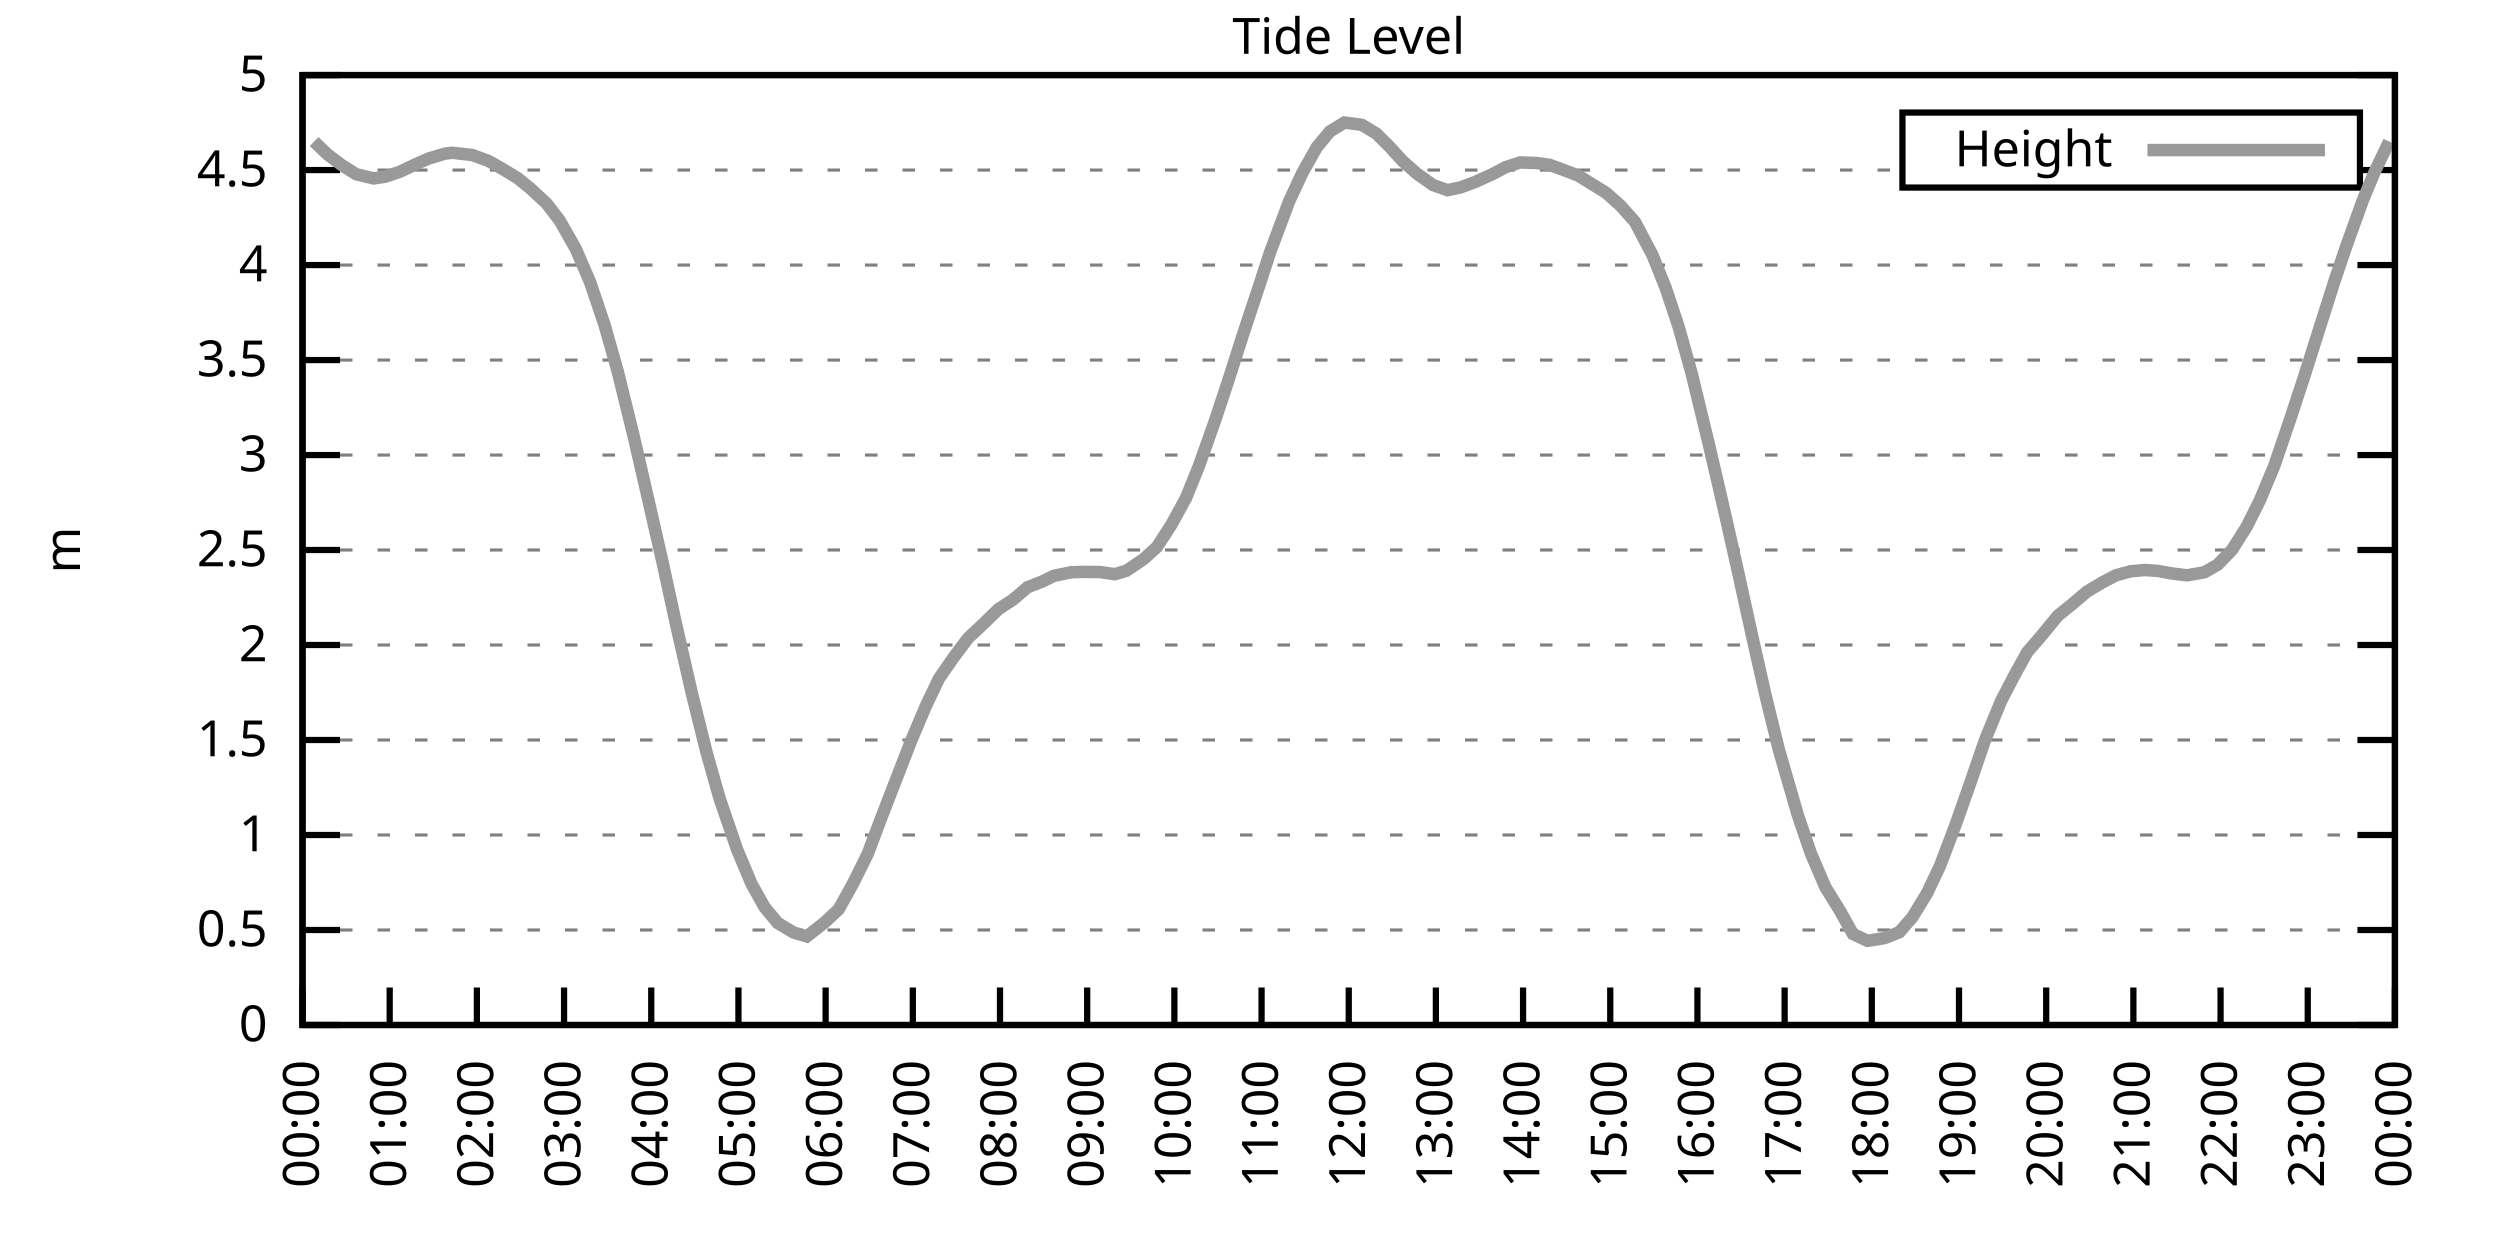
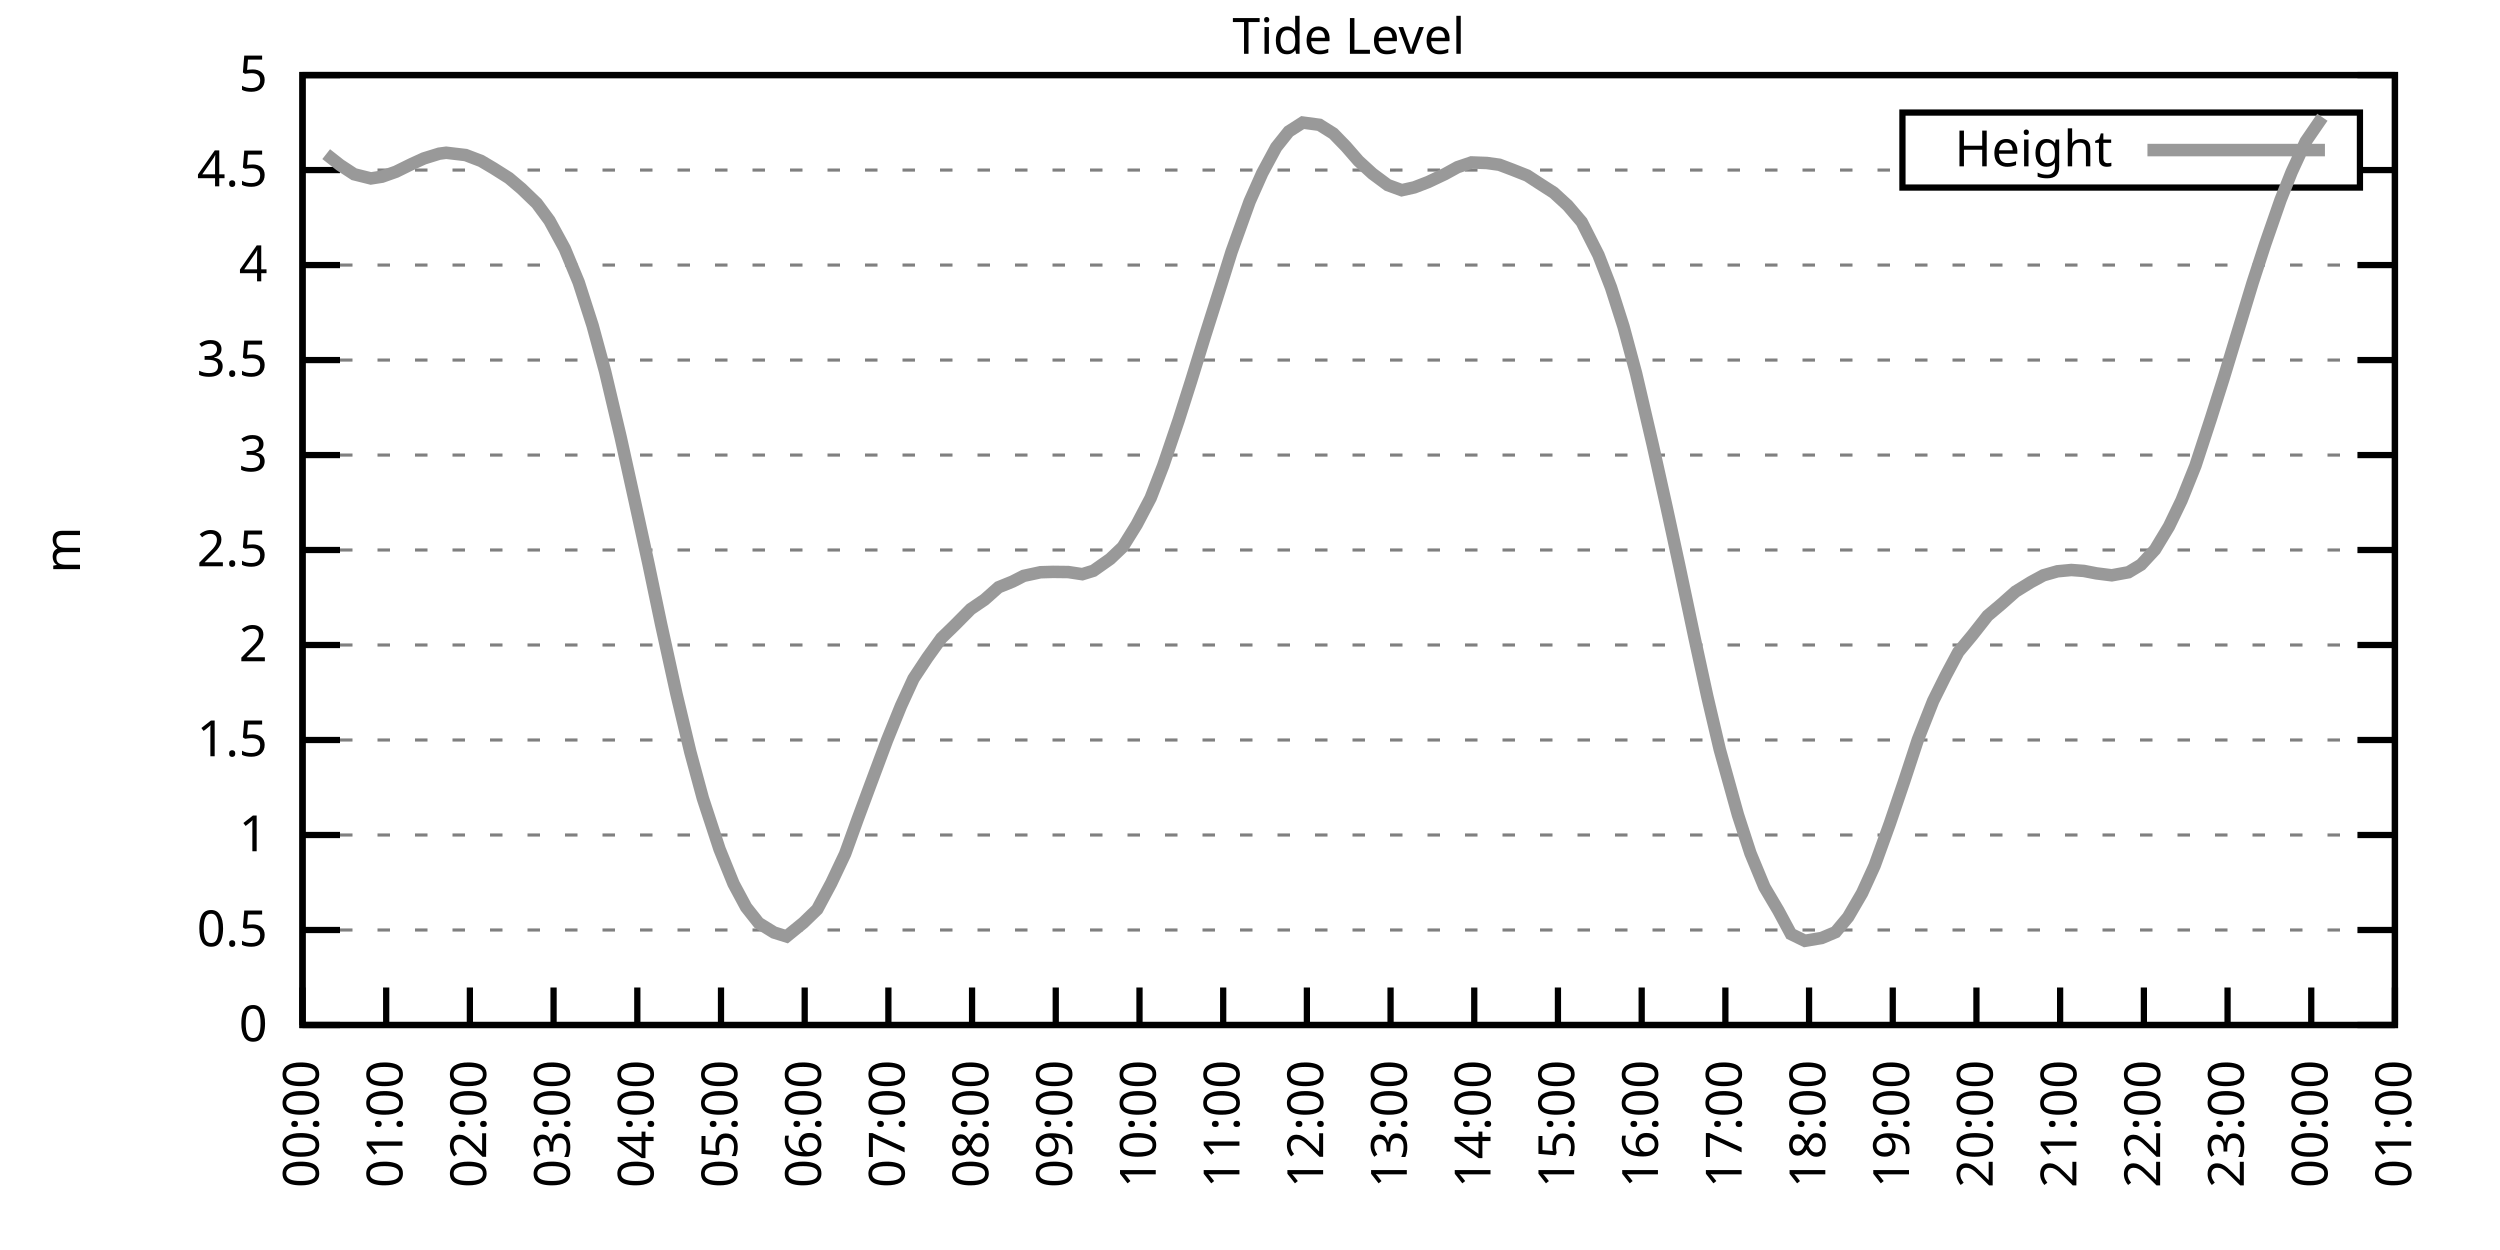
<svg xmlns="http://www.w3.org/2000/svg" xmlns:xlink="http://www.w3.org/1999/xlink" width="400" height="200" viewBox="0 0 400 200">
  <g id="gnuplot_canvas">
    <rect x="0" y="0" width="400" height="200" fill="none" />
    <defs>
      <circle id="gpDot" r="0.5" stroke-width="0.5" stroke="currentColor" />
      <path id="gpPt0" stroke-width="0.333" stroke="currentColor" d="M-1,0 h2 M0,-1 v2" />
      <path id="gpPt1" stroke-width="0.333" stroke="currentColor" d="M-1,-1 L1,1 M1,-1 L-1,1" />
      <path id="gpPt2" stroke-width="0.333" stroke="currentColor" d="M-1,0 L1,0 M0,-1 L0,1 M-1,-1 L1,1 M-1,1 L1,-1" />
      <rect id="gpPt3" stroke-width="0.333" stroke="currentColor" x="-1" y="-1" width="2" height="2" />
      <rect id="gpPt4" stroke-width="0.333" stroke="currentColor" fill="currentColor" x="-1" y="-1" width="2" height="2" />
      <circle id="gpPt5" stroke-width="0.333" stroke="currentColor" cx="0" cy="0" r="1" />
      <use xlink:href="#gpPt5" id="gpPt6" fill="currentColor" stroke="none" />
      <path id="gpPt7" stroke-width="0.333" stroke="currentColor" d="M0,-1.33 L-1.33,0.67 L1.33,0.67 z" />
      <use xlink:href="#gpPt7" id="gpPt8" fill="currentColor" stroke="none" />
      <use xlink:href="#gpPt7" id="gpPt9" stroke="currentColor" transform="rotate(180)" />
      <use xlink:href="#gpPt9" id="gpPt10" fill="currentColor" stroke="none" />
      <use xlink:href="#gpPt3" id="gpPt11" stroke="currentColor" transform="rotate(45)" />
      <use xlink:href="#gpPt11" id="gpPt12" fill="currentColor" stroke="none" />
      <path id="gpPt13" stroke-width="0.333" stroke="currentColor" d="M0,1.330 L1.265,0.411 L0.782,-1.067 L-0.782,-1.076 L-1.265,0.411 z" />
      <use xlink:href="#gpPt13" id="gpPt14" fill="currentColor" stroke="none" />
      <filter id="textbox" filterUnits="objectBoundingBox" x="0" y="0" height="1" width="1">
        <feFlood flood-color="white" flood-opacity="1" result="bgnd" />
        <feComposite in="SourceGraphic" in2="bgnd" operator="atop" />
      </filter>
      <filter id="greybox" filterUnits="objectBoundingBox" x="0" y="0" height="1" width="1">
        <feFlood flood-color="lightgrey" flood-opacity="1" result="grey" />
        <feComposite in="SourceGraphic" in2="grey" operator="atop" />
      </filter>
    </defs>
    <g fill="none" color="white" stroke="currentColor" stroke-width="1.00" stroke-linecap="butt" stroke-linejoin="miter">
</g>
    <g fill="none" color="black" stroke="currentColor" stroke-width="1.00" stroke-linecap="butt" stroke-linejoin="miter">
      <g stroke="none" shape-rendering="crispEdges">
        <polygon fill="rgb(255, 255, 255)" points="48.40,164.00 383.18,164.00 383.18,12.02 48.40,12.02 " />
      </g>
    </g>
    <g fill="none" color="black" stroke="currentColor" stroke-width="1.00" stroke-linecap="butt" stroke-linejoin="miter">
</g>
    <g fill="none" color="black" stroke="black" stroke-width="0.50" stroke-linecap="butt" stroke-linejoin="miter">
</g>
    <g fill="none" color="gray" stroke="currentColor" stroke-width="0.50" stroke-linecap="butt" stroke-linejoin="miter">
      <path stroke="gray" stroke-dasharray="2,4" class="gridline" d="M48.40,164.00 L383.19,164.00  " />
    </g>
    <g fill="none" color="gray" stroke="gray" stroke-width="1.00" stroke-linecap="butt" stroke-linejoin="miter">
</g>
    <g fill="none" color="black" stroke="currentColor" stroke-width="1.00" stroke-linecap="butt" stroke-linejoin="miter">
      <path stroke="black" d="M48.40,164.00 L54.40,164.00 M383.19,164.00 L377.19,164.00  " />
      <g transform="translate(42.80,166.60)" stroke="none" fill="black" font-family="Sans" font-size="8.00" text-anchor="end">
        <text>
          <tspan font-family="Sans"> 0</tspan>
        </text>
      </g>
    </g>
    <g fill="none" color="black" stroke="currentColor" stroke-width="1.00" stroke-linecap="butt" stroke-linejoin="miter">
</g>
    <g fill="none" color="black" stroke="black" stroke-width="0.50" stroke-linecap="butt" stroke-linejoin="miter">
</g>
    <g fill="none" color="gray" stroke="currentColor" stroke-width="0.50" stroke-linecap="butt" stroke-linejoin="miter">
      <path stroke="gray" stroke-dasharray="2,4" class="gridline" d="M48.40,148.80 L383.19,148.80  " />
    </g>
    <g fill="none" color="gray" stroke="gray" stroke-width="1.00" stroke-linecap="butt" stroke-linejoin="miter">
</g>
    <g fill="none" color="black" stroke="currentColor" stroke-width="1.00" stroke-linecap="butt" stroke-linejoin="miter">
      <path stroke="black" d="M48.40,148.80 L54.40,148.80 M383.19,148.80 L377.19,148.80  " />
      <g transform="translate(42.80,151.40)" stroke="none" fill="black" font-family="Sans" font-size="8.00" text-anchor="end">
        <text>
          <tspan font-family="Sans"> 0.5</tspan>
        </text>
      </g>
    </g>
    <g fill="none" color="black" stroke="currentColor" stroke-width="1.00" stroke-linecap="butt" stroke-linejoin="miter">
</g>
    <g fill="none" color="black" stroke="black" stroke-width="0.50" stroke-linecap="butt" stroke-linejoin="miter">
</g>
    <g fill="none" color="gray" stroke="currentColor" stroke-width="0.50" stroke-linecap="butt" stroke-linejoin="miter">
      <path stroke="gray" stroke-dasharray="2,4" class="gridline" d="M48.40,133.60 L383.19,133.60  " />
    </g>
    <g fill="none" color="gray" stroke="gray" stroke-width="1.00" stroke-linecap="butt" stroke-linejoin="miter">
</g>
    <g fill="none" color="black" stroke="currentColor" stroke-width="1.00" stroke-linecap="butt" stroke-linejoin="miter">
      <path stroke="black" d="M48.40,133.60 L54.40,133.60 M383.19,133.60 L377.19,133.60  " />
      <g transform="translate(42.80,136.20)" stroke="none" fill="black" font-family="Sans" font-size="8.00" text-anchor="end">
        <text>
          <tspan font-family="Sans"> 1</tspan>
        </text>
      </g>
    </g>
    <g fill="none" color="black" stroke="currentColor" stroke-width="1.00" stroke-linecap="butt" stroke-linejoin="miter">
</g>
    <g fill="none" color="black" stroke="black" stroke-width="0.50" stroke-linecap="butt" stroke-linejoin="miter">
</g>
    <g fill="none" color="gray" stroke="currentColor" stroke-width="0.50" stroke-linecap="butt" stroke-linejoin="miter">
      <path stroke="gray" stroke-dasharray="2,4" class="gridline" d="M48.40,118.40 L383.19,118.40  " />
    </g>
    <g fill="none" color="gray" stroke="gray" stroke-width="1.00" stroke-linecap="butt" stroke-linejoin="miter">
</g>
    <g fill="none" color="black" stroke="currentColor" stroke-width="1.00" stroke-linecap="butt" stroke-linejoin="miter">
      <path stroke="black" d="M48.40,118.40 L54.40,118.40 M383.19,118.40 L377.19,118.40  " />
      <g transform="translate(42.80,121.00)" stroke="none" fill="black" font-family="Sans" font-size="8.00" text-anchor="end">
        <text>
          <tspan font-family="Sans"> 1.5</tspan>
        </text>
      </g>
    </g>
    <g fill="none" color="black" stroke="currentColor" stroke-width="1.00" stroke-linecap="butt" stroke-linejoin="miter">
</g>
    <g fill="none" color="black" stroke="black" stroke-width="0.50" stroke-linecap="butt" stroke-linejoin="miter">
</g>
    <g fill="none" color="gray" stroke="currentColor" stroke-width="0.50" stroke-linecap="butt" stroke-linejoin="miter">
      <path stroke="gray" stroke-dasharray="2,4" class="gridline" d="M48.40,103.20 L383.19,103.20  " />
    </g>
    <g fill="none" color="gray" stroke="gray" stroke-width="1.00" stroke-linecap="butt" stroke-linejoin="miter">
</g>
    <g fill="none" color="black" stroke="currentColor" stroke-width="1.00" stroke-linecap="butt" stroke-linejoin="miter">
      <path stroke="black" d="M48.40,103.20 L54.40,103.20 M383.19,103.20 L377.19,103.20  " />
      <g transform="translate(42.80,105.80)" stroke="none" fill="black" font-family="Sans" font-size="8.00" text-anchor="end">
        <text>
          <tspan font-family="Sans"> 2</tspan>
        </text>
      </g>
    </g>
    <g fill="none" color="black" stroke="currentColor" stroke-width="1.00" stroke-linecap="butt" stroke-linejoin="miter">
</g>
    <g fill="none" color="black" stroke="black" stroke-width="0.50" stroke-linecap="butt" stroke-linejoin="miter">
</g>
    <g fill="none" color="gray" stroke="currentColor" stroke-width="0.50" stroke-linecap="butt" stroke-linejoin="miter">
      <path stroke="gray" stroke-dasharray="2,4" class="gridline" d="M48.40,88.00 L383.19,88.00  " />
    </g>
    <g fill="none" color="gray" stroke="gray" stroke-width="1.00" stroke-linecap="butt" stroke-linejoin="miter">
</g>
    <g fill="none" color="black" stroke="currentColor" stroke-width="1.00" stroke-linecap="butt" stroke-linejoin="miter">
      <path stroke="black" d="M48.40,88.00 L54.40,88.00 M383.19,88.00 L377.19,88.00  " />
      <g transform="translate(42.80,90.60)" stroke="none" fill="black" font-family="Sans" font-size="8.00" text-anchor="end">
        <text>
          <tspan font-family="Sans"> 2.5</tspan>
        </text>
      </g>
    </g>
    <g fill="none" color="black" stroke="currentColor" stroke-width="1.00" stroke-linecap="butt" stroke-linejoin="miter">
</g>
    <g fill="none" color="black" stroke="black" stroke-width="0.50" stroke-linecap="butt" stroke-linejoin="miter">
</g>
    <g fill="none" color="gray" stroke="currentColor" stroke-width="0.50" stroke-linecap="butt" stroke-linejoin="miter">
      <path stroke="gray" stroke-dasharray="2,4" class="gridline" d="M48.40,72.81 L383.19,72.81  " />
    </g>
    <g fill="none" color="gray" stroke="gray" stroke-width="1.00" stroke-linecap="butt" stroke-linejoin="miter">
</g>
    <g fill="none" color="black" stroke="currentColor" stroke-width="1.00" stroke-linecap="butt" stroke-linejoin="miter">
      <path stroke="black" d="M48.40,72.81 L54.40,72.81 M383.19,72.81 L377.19,72.81  " />
      <g transform="translate(42.80,75.41)" stroke="none" fill="black" font-family="Sans" font-size="8.00" text-anchor="end">
        <text>
          <tspan font-family="Sans"> 3</tspan>
        </text>
      </g>
    </g>
    <g fill="none" color="black" stroke="currentColor" stroke-width="1.00" stroke-linecap="butt" stroke-linejoin="miter">
</g>
    <g fill="none" color="black" stroke="black" stroke-width="0.50" stroke-linecap="butt" stroke-linejoin="miter">
</g>
    <g fill="none" color="gray" stroke="currentColor" stroke-width="0.50" stroke-linecap="butt" stroke-linejoin="miter">
      <path stroke="gray" stroke-dasharray="2,4" class="gridline" d="M48.40,57.61 L383.19,57.61  " />
    </g>
    <g fill="none" color="gray" stroke="gray" stroke-width="1.00" stroke-linecap="butt" stroke-linejoin="miter">
</g>
    <g fill="none" color="black" stroke="currentColor" stroke-width="1.00" stroke-linecap="butt" stroke-linejoin="miter">
      <path stroke="black" d="M48.40,57.61 L54.40,57.61 M383.19,57.61 L377.19,57.61  " />
      <g transform="translate(42.80,60.21)" stroke="none" fill="black" font-family="Sans" font-size="8.00" text-anchor="end">
        <text>
          <tspan font-family="Sans"> 3.5</tspan>
        </text>
      </g>
    </g>
    <g fill="none" color="black" stroke="currentColor" stroke-width="1.00" stroke-linecap="butt" stroke-linejoin="miter">
</g>
    <g fill="none" color="black" stroke="black" stroke-width="0.50" stroke-linecap="butt" stroke-linejoin="miter">
</g>
    <g fill="none" color="gray" stroke="currentColor" stroke-width="0.50" stroke-linecap="butt" stroke-linejoin="miter">
      <path stroke="gray" stroke-dasharray="2,4" class="gridline" d="M48.40,42.41 L383.19,42.41  " />
    </g>
    <g fill="none" color="gray" stroke="gray" stroke-width="1.00" stroke-linecap="butt" stroke-linejoin="miter">
</g>
    <g fill="none" color="black" stroke="currentColor" stroke-width="1.00" stroke-linecap="butt" stroke-linejoin="miter">
      <path stroke="black" d="M48.40,42.41 L54.40,42.41 M383.19,42.41 L377.19,42.41  " />
      <g transform="translate(42.80,45.01)" stroke="none" fill="black" font-family="Sans" font-size="8.00" text-anchor="end">
        <text>
          <tspan font-family="Sans"> 4</tspan>
        </text>
      </g>
    </g>
    <g fill="none" color="black" stroke="currentColor" stroke-width="1.00" stroke-linecap="butt" stroke-linejoin="miter">
</g>
    <g fill="none" color="black" stroke="black" stroke-width="0.50" stroke-linecap="butt" stroke-linejoin="miter">
</g>
    <g fill="none" color="gray" stroke="currentColor" stroke-width="0.50" stroke-linecap="butt" stroke-linejoin="miter">
      <path stroke="gray" stroke-dasharray="2,4" class="gridline" d="M48.40,27.21 L304.39,27.21 M377.59,27.21 L383.19,27.21  " />
    </g>
    <g fill="none" color="gray" stroke="gray" stroke-width="1.00" stroke-linecap="butt" stroke-linejoin="miter">
</g>
    <g fill="none" color="black" stroke="currentColor" stroke-width="1.00" stroke-linecap="butt" stroke-linejoin="miter">
      <path stroke="black" d="M48.40,27.21 L54.40,27.21 M383.19,27.21 L377.19,27.21  " />
      <g transform="translate(42.80,29.81)" stroke="none" fill="black" font-family="Sans" font-size="8.00" text-anchor="end">
        <text>
          <tspan font-family="Sans"> 4.5</tspan>
        </text>
      </g>
    </g>
    <g fill="none" color="black" stroke="currentColor" stroke-width="1.00" stroke-linecap="butt" stroke-linejoin="miter">
</g>
    <g fill="none" color="black" stroke="black" stroke-width="0.50" stroke-linecap="butt" stroke-linejoin="miter">
</g>
    <g fill="none" color="gray" stroke="currentColor" stroke-width="0.50" stroke-linecap="butt" stroke-linejoin="miter">
      <path stroke="gray" stroke-dasharray="2,4" class="gridline" d="M48.40,12.01 L383.19,12.01  " />
    </g>
    <g fill="none" color="gray" stroke="gray" stroke-width="1.00" stroke-linecap="butt" stroke-linejoin="miter">
</g>
    <g fill="none" color="black" stroke="currentColor" stroke-width="1.00" stroke-linecap="butt" stroke-linejoin="miter">
      <path stroke="black" d="M48.40,12.01 L54.40,12.01 M383.19,12.01 L377.19,12.01  " />
      <g transform="translate(42.80,14.61)" stroke="none" fill="black" font-family="Sans" font-size="8.00" text-anchor="end">
        <text>
          <tspan font-family="Sans"> 5</tspan>
        </text>
      </g>
    </g>
    <g fill="none" color="black" stroke="currentColor" stroke-width="1.00" stroke-linecap="butt" stroke-linejoin="miter">
      <path stroke="black" d="M48.40,164.00 L48.40,158.00  " />
      <g transform="translate(51.00,169.60) rotate(270.00)" stroke="none" fill="black" font-family="Sans" font-size="8.00" text-anchor="end">
        <text>
          <tspan font-family="Sans">00:00</tspan>
        </text>
      </g>
    </g>
    <g fill="none" color="black" stroke="currentColor" stroke-width="1.00" stroke-linecap="butt" stroke-linejoin="miter">
-       <path stroke="black" d="M62.35,164.00 L62.35,158.00  " />
-       <g transform="translate(64.95,169.60) rotate(270.00)" stroke="none" fill="black" font-family="Sans" font-size="8.00" text-anchor="end">
+       <path stroke="black" d="M61.79,164.00 L61.79,158.00  " />
+       <g transform="translate(64.39,169.60) rotate(270.00)" stroke="none" fill="black" font-family="Sans" font-size="8.00" text-anchor="end">
        <text>
          <tspan font-family="Sans">01:00</tspan>
        </text>
      </g>
    </g>
    <g fill="none" color="black" stroke="currentColor" stroke-width="1.00" stroke-linecap="butt" stroke-linejoin="miter">
-       <path stroke="black" d="M76.30,164.00 L76.30,158.00  " />
-       <g transform="translate(78.90,169.60) rotate(270.00)" stroke="none" fill="black" font-family="Sans" font-size="8.00" text-anchor="end">
+       <path stroke="black" d="M75.18,164.00 L75.18,158.00  " />
+       <g transform="translate(77.78,169.60) rotate(270.00)" stroke="none" fill="black" font-family="Sans" font-size="8.00" text-anchor="end">
        <text>
          <tspan font-family="Sans">02:00</tspan>
        </text>
      </g>
    </g>
    <g fill="none" color="black" stroke="currentColor" stroke-width="1.00" stroke-linecap="butt" stroke-linejoin="miter">
-       <path stroke="black" d="M90.25,164.00 L90.25,158.00  " />
-       <g transform="translate(92.85,169.60) rotate(270.00)" stroke="none" fill="black" font-family="Sans" font-size="8.00" text-anchor="end">
+       <path stroke="black" d="M88.57,164.00 L88.57,158.00  " />
+       <g transform="translate(91.17,169.60) rotate(270.00)" stroke="none" fill="black" font-family="Sans" font-size="8.00" text-anchor="end">
        <text>
          <tspan font-family="Sans">03:00</tspan>
        </text>
      </g>
    </g>
    <g fill="none" color="black" stroke="currentColor" stroke-width="1.00" stroke-linecap="butt" stroke-linejoin="miter">
-       <path stroke="black" d="M104.20,164.00 L104.20,158.00  " />
-       <g transform="translate(106.80,169.60) rotate(270.00)" stroke="none" fill="black" font-family="Sans" font-size="8.00" text-anchor="end">
+       <path stroke="black" d="M101.97,164.00 L101.97,158.00  " />
+       <g transform="translate(104.57,169.60) rotate(270.00)" stroke="none" fill="black" font-family="Sans" font-size="8.00" text-anchor="end">
        <text>
          <tspan font-family="Sans">04:00</tspan>
        </text>
      </g>
    </g>
    <g fill="none" color="black" stroke="currentColor" stroke-width="1.00" stroke-linecap="butt" stroke-linejoin="miter">
-       <path stroke="black" d="M118.15,164.00 L118.15,158.00  " />
-       <g transform="translate(120.75,169.60) rotate(270.00)" stroke="none" fill="black" font-family="Sans" font-size="8.00" text-anchor="end">
+       <path stroke="black" d="M115.36,164.00 L115.36,158.00  " />
+       <g transform="translate(117.96,169.60) rotate(270.00)" stroke="none" fill="black" font-family="Sans" font-size="8.00" text-anchor="end">
        <text>
          <tspan font-family="Sans">05:00</tspan>
        </text>
      </g>
    </g>
    <g fill="none" color="black" stroke="currentColor" stroke-width="1.00" stroke-linecap="butt" stroke-linejoin="miter">
-       <path stroke="black" d="M132.10,164.00 L132.10,158.00  " />
-       <g transform="translate(134.70,169.60) rotate(270.00)" stroke="none" fill="black" font-family="Sans" font-size="8.00" text-anchor="end">
+       <path stroke="black" d="M128.75,164.00 L128.75,158.00  " />
+       <g transform="translate(131.35,169.60) rotate(270.00)" stroke="none" fill="black" font-family="Sans" font-size="8.00" text-anchor="end">
        <text>
          <tspan font-family="Sans">06:00</tspan>
        </text>
      </g>
    </g>
    <g fill="none" color="black" stroke="currentColor" stroke-width="1.00" stroke-linecap="butt" stroke-linejoin="miter">
-       <path stroke="black" d="M146.05,164.00 L146.05,158.00  " />
-       <g transform="translate(148.65,169.60) rotate(270.00)" stroke="none" fill="black" font-family="Sans" font-size="8.00" text-anchor="end">
+       <path stroke="black" d="M142.14,164.00 L142.14,158.00  " />
+       <g transform="translate(144.74,169.60) rotate(270.00)" stroke="none" fill="black" font-family="Sans" font-size="8.00" text-anchor="end">
        <text>
          <tspan font-family="Sans">07:00</tspan>
        </text>
      </g>
    </g>
    <g fill="none" color="black" stroke="currentColor" stroke-width="1.00" stroke-linecap="butt" stroke-linejoin="miter">
-       <path stroke="black" d="M160.00,164.00 L160.00,158.00  " />
-       <g transform="translate(162.60,169.60) rotate(270.00)" stroke="none" fill="black" font-family="Sans" font-size="8.00" text-anchor="end">
+       <path stroke="black" d="M155.53,164.00 L155.53,158.00  " />
+       <g transform="translate(158.13,169.60) rotate(270.00)" stroke="none" fill="black" font-family="Sans" font-size="8.00" text-anchor="end">
        <text>
          <tspan font-family="Sans">08:00</tspan>
        </text>
      </g>
    </g>
    <g fill="none" color="black" stroke="currentColor" stroke-width="1.00" stroke-linecap="butt" stroke-linejoin="miter">
-       <path stroke="black" d="M173.95,164.00 L173.95,158.00  " />
-       <g transform="translate(176.55,169.60) rotate(270.00)" stroke="none" fill="black" font-family="Sans" font-size="8.00" text-anchor="end">
+       <path stroke="black" d="M168.92,164.00 L168.92,158.00  " />
+       <g transform="translate(171.52,169.60) rotate(270.00)" stroke="none" fill="black" font-family="Sans" font-size="8.00" text-anchor="end">
        <text>
          <tspan font-family="Sans">09:00</tspan>
        </text>
      </g>
    </g>
    <g fill="none" color="black" stroke="currentColor" stroke-width="1.00" stroke-linecap="butt" stroke-linejoin="miter">
-       <path stroke="black" d="M187.90,164.00 L187.90,158.00  " />
-       <g transform="translate(190.50,169.60) rotate(270.00)" stroke="none" fill="black" font-family="Sans" font-size="8.00" text-anchor="end">
+       <path stroke="black" d="M182.32,164.00 L182.32,158.00  " />
+       <g transform="translate(184.92,169.60) rotate(270.00)" stroke="none" fill="black" font-family="Sans" font-size="8.00" text-anchor="end">
        <text>
          <tspan font-family="Sans">10:00</tspan>
        </text>
      </g>
    </g>
    <g fill="none" color="black" stroke="currentColor" stroke-width="1.00" stroke-linecap="butt" stroke-linejoin="miter">
-       <path stroke="black" d="M201.85,164.00 L201.85,158.00  " />
-       <g transform="translate(204.45,169.60) rotate(270.00)" stroke="none" fill="black" font-family="Sans" font-size="8.00" text-anchor="end">
+       <path stroke="black" d="M195.71,164.00 L195.71,158.00  " />
+       <g transform="translate(198.31,169.60) rotate(270.00)" stroke="none" fill="black" font-family="Sans" font-size="8.00" text-anchor="end">
        <text>
          <tspan font-family="Sans">11:00</tspan>
        </text>
      </g>
    </g>
    <g fill="none" color="black" stroke="currentColor" stroke-width="1.00" stroke-linecap="butt" stroke-linejoin="miter">
-       <path stroke="black" d="M215.80,164.00 L215.80,158.00  " />
-       <g transform="translate(218.40,169.60) rotate(270.00)" stroke="none" fill="black" font-family="Sans" font-size="8.00" text-anchor="end">
+       <path stroke="black" d="M209.10,164.00 L209.10,158.00  " />
+       <g transform="translate(211.70,169.60) rotate(270.00)" stroke="none" fill="black" font-family="Sans" font-size="8.00" text-anchor="end">
        <text>
          <tspan font-family="Sans">12:00</tspan>
        </text>
      </g>
    </g>
    <g fill="none" color="black" stroke="currentColor" stroke-width="1.00" stroke-linecap="butt" stroke-linejoin="miter">
-       <path stroke="black" d="M229.74,164.00 L229.74,158.00  " />
-       <g transform="translate(232.34,169.60) rotate(270.00)" stroke="none" fill="black" font-family="Sans" font-size="8.00" text-anchor="end">
+       <path stroke="black" d="M222.49,164.00 L222.49,158.00  " />
+       <g transform="translate(225.09,169.60) rotate(270.00)" stroke="none" fill="black" font-family="Sans" font-size="8.00" text-anchor="end">
        <text>
          <tspan font-family="Sans">13:00</tspan>
        </text>
      </g>
    </g>
    <g fill="none" color="black" stroke="currentColor" stroke-width="1.00" stroke-linecap="butt" stroke-linejoin="miter">
-       <path stroke="black" d="M243.69,164.00 L243.69,158.00  " />
-       <g transform="translate(246.29,169.60) rotate(270.00)" stroke="none" fill="black" font-family="Sans" font-size="8.00" text-anchor="end">
+       <path stroke="black" d="M235.88,164.00 L235.88,158.00  " />
+       <g transform="translate(238.48,169.60) rotate(270.00)" stroke="none" fill="black" font-family="Sans" font-size="8.00" text-anchor="end">
        <text>
          <tspan font-family="Sans">14:00</tspan>
        </text>
      </g>
    </g>
    <g fill="none" color="black" stroke="currentColor" stroke-width="1.00" stroke-linecap="butt" stroke-linejoin="miter">
-       <path stroke="black" d="M257.64,164.00 L257.64,158.00  " />
-       <g transform="translate(260.24,169.60) rotate(270.00)" stroke="none" fill="black" font-family="Sans" font-size="8.00" text-anchor="end">
+       <path stroke="black" d="M249.27,164.00 L249.27,158.00  " />
+       <g transform="translate(251.87,169.60) rotate(270.00)" stroke="none" fill="black" font-family="Sans" font-size="8.00" text-anchor="end">
        <text>
          <tspan font-family="Sans">15:00</tspan>
        </text>
      </g>
    </g>
    <g fill="none" color="black" stroke="currentColor" stroke-width="1.00" stroke-linecap="butt" stroke-linejoin="miter">
-       <path stroke="black" d="M271.59,164.00 L271.59,158.00  " />
-       <g transform="translate(274.19,169.60) rotate(270.00)" stroke="none" fill="black" font-family="Sans" font-size="8.00" text-anchor="end">
+       <path stroke="black" d="M262.67,164.00 L262.67,158.00  " />
+       <g transform="translate(265.27,169.60) rotate(270.00)" stroke="none" fill="black" font-family="Sans" font-size="8.00" text-anchor="end">
        <text>
          <tspan font-family="Sans">16:00</tspan>
        </text>
      </g>
    </g>
    <g fill="none" color="black" stroke="currentColor" stroke-width="1.00" stroke-linecap="butt" stroke-linejoin="miter">
-       <path stroke="black" d="M285.54,164.00 L285.54,158.00  " />
-       <g transform="translate(288.14,169.60) rotate(270.00)" stroke="none" fill="black" font-family="Sans" font-size="8.00" text-anchor="end">
+       <path stroke="black" d="M276.06,164.00 L276.06,158.00  " />
+       <g transform="translate(278.66,169.60) rotate(270.00)" stroke="none" fill="black" font-family="Sans" font-size="8.00" text-anchor="end">
        <text>
          <tspan font-family="Sans">17:00</tspan>
        </text>
      </g>
    </g>
    <g fill="none" color="black" stroke="currentColor" stroke-width="1.00" stroke-linecap="butt" stroke-linejoin="miter">
-       <path stroke="black" d="M299.49,164.00 L299.49,158.00  " />
-       <g transform="translate(302.09,169.60) rotate(270.00)" stroke="none" fill="black" font-family="Sans" font-size="8.00" text-anchor="end">
+       <path stroke="black" d="M289.45,164.00 L289.45,158.00  " />
+       <g transform="translate(292.05,169.60) rotate(270.00)" stroke="none" fill="black" font-family="Sans" font-size="8.00" text-anchor="end">
        <text>
          <tspan font-family="Sans">18:00</tspan>
        </text>
      </g>
    </g>
    <g fill="none" color="black" stroke="currentColor" stroke-width="1.00" stroke-linecap="butt" stroke-linejoin="miter">
-       <path stroke="black" d="M313.44,164.00 L313.44,158.00  " />
-       <g transform="translate(316.04,169.60) rotate(270.00)" stroke="none" fill="black" font-family="Sans" font-size="8.00" text-anchor="end">
+       <path stroke="black" d="M302.84,164.00 L302.84,158.00  " />
+       <g transform="translate(305.44,169.60) rotate(270.00)" stroke="none" fill="black" font-family="Sans" font-size="8.00" text-anchor="end">
        <text>
          <tspan font-family="Sans">19:00</tspan>
        </text>
      </g>
    </g>
    <g fill="none" color="black" stroke="currentColor" stroke-width="1.00" stroke-linecap="butt" stroke-linejoin="miter">
-       <path stroke="black" d="M327.39,164.00 L327.39,158.00  " />
-       <g transform="translate(329.99,169.60) rotate(270.00)" stroke="none" fill="black" font-family="Sans" font-size="8.00" text-anchor="end">
+       <path stroke="black" d="M316.23,164.00 L316.23,158.00  " />
+       <g transform="translate(318.83,169.60) rotate(270.00)" stroke="none" fill="black" font-family="Sans" font-size="8.00" text-anchor="end">
        <text>
          <tspan font-family="Sans">20:00</tspan>
        </text>
      </g>
    </g>
    <g fill="none" color="black" stroke="currentColor" stroke-width="1.00" stroke-linecap="butt" stroke-linejoin="miter">
-       <path stroke="black" d="M341.34,164.00 L341.34,158.00  " />
-       <g transform="translate(343.94,169.60) rotate(270.00)" stroke="none" fill="black" font-family="Sans" font-size="8.00" text-anchor="end">
+       <path stroke="black" d="M329.62,164.00 L329.62,158.00  " />
+       <g transform="translate(332.22,169.60) rotate(270.00)" stroke="none" fill="black" font-family="Sans" font-size="8.00" text-anchor="end">
        <text>
          <tspan font-family="Sans">21:00</tspan>
        </text>
      </g>
    </g>
    <g fill="none" color="black" stroke="currentColor" stroke-width="1.00" stroke-linecap="butt" stroke-linejoin="miter">
-       <path stroke="black" d="M355.29,164.00 L355.29,158.00  " />
-       <g transform="translate(357.89,169.60) rotate(270.00)" stroke="none" fill="black" font-family="Sans" font-size="8.00" text-anchor="end">
+       <path stroke="black" d="M343.02,164.00 L343.02,158.00  " />
+       <g transform="translate(345.62,169.60) rotate(270.00)" stroke="none" fill="black" font-family="Sans" font-size="8.00" text-anchor="end">
        <text>
          <tspan font-family="Sans">22:00</tspan>
        </text>
      </g>
    </g>
    <g fill="none" color="black" stroke="currentColor" stroke-width="1.00" stroke-linecap="butt" stroke-linejoin="miter">
-       <path stroke="black" d="M369.24,164.00 L369.24,158.00  " />
-       <g transform="translate(371.84,169.60) rotate(270.00)" stroke="none" fill="black" font-family="Sans" font-size="8.00" text-anchor="end">
+       <path stroke="black" d="M356.41,164.00 L356.41,158.00  " />
+       <g transform="translate(359.01,169.60) rotate(270.00)" stroke="none" fill="black" font-family="Sans" font-size="8.00" text-anchor="end">
        <text>
          <tspan font-family="Sans">23:00</tspan>
+         </text>
+       </g>
+     </g>
+     <g fill="none" color="black" stroke="currentColor" stroke-width="1.00" stroke-linecap="butt" stroke-linejoin="miter">
+       <path stroke="black" d="M369.80,164.00 L369.80,158.00  " />
+       <g transform="translate(372.40,169.60) rotate(270.00)" stroke="none" fill="black" font-family="Sans" font-size="8.00" text-anchor="end">
+         <text>
+           <tspan font-family="Sans">00:00</tspan>
        </text>
      </g>
    </g>
    <g fill="none" color="black" stroke="currentColor" stroke-width="1.00" stroke-linecap="butt" stroke-linejoin="miter">
      <path stroke="black" d="M383.19,164.00 L383.19,158.00  " />
      <g transform="translate(385.79,169.60) rotate(270.00)" stroke="none" fill="black" font-family="Sans" font-size="8.00" text-anchor="end">
        <text>
-           <tspan font-family="Sans">00:00</tspan>
+           <tspan font-family="Sans">01:00</tspan>
        </text>
      </g>
    </g>
    <g fill="none" color="black" stroke="currentColor" stroke-width="1.00" stroke-linecap="butt" stroke-linejoin="miter">
</g>
    <g fill="none" color="black" stroke="currentColor" stroke-width="1.00" stroke-linecap="butt" stroke-linejoin="miter">
      <path stroke="black" d="M48.40,12.01 L48.40,164.00 L383.19,164.00 L383.19,12.01 L48.40,12.01 Z  " />
    </g>
    <g fill="none" color="black" stroke="currentColor" stroke-width="1.00" stroke-linecap="butt" stroke-linejoin="miter">
</g>
    <g fill="none" color="black" stroke="currentColor" stroke-width="1.00" stroke-linecap="butt" stroke-linejoin="miter">
      <path stroke="black" d="M304.39,30.01 L304.39,18.01 L377.59,18.01 L377.59,30.01 L304.39,30.01 Z  " />
    </g>
    <g id="Tide_level_plot_1">
      <g fill="none" color="white" stroke="black" stroke-width="2.00" stroke-linecap="butt" stroke-linejoin="miter">
</g>
      <g fill="none" color="black" stroke="currentColor" stroke-width="2.00" stroke-linecap="butt" stroke-linejoin="miter">
        <g transform="translate(337.99,26.61)" stroke="none" fill="black" font-family="Sans" font-size="8.00" text-anchor="end">
          <text>
            <tspan font-family="Sans">Height</tspan>
          </text>
        </g>
      </g>
      <g fill="none" color="black" stroke="currentColor" stroke-width="2.00" stroke-linecap="butt" stroke-linejoin="miter">
-         <path stroke="rgb(153, 153, 153)" d="M343.59,24.01 L371.99,24.01 M50.26,22.65 L52.35,24.66 L54.68,26.42 L57.00,27.88 L59.79,28.55 L61.65,28.27   L63.98,27.48 L66.53,26.27 L68.63,25.35 L71.18,24.59 L72.35,24.44 L75.60,24.81 L78.16,25.75 L80.25,26.94   L82.81,28.49 L84.90,30.19 L87.46,32.56 L89.55,35.29 L92.11,39.79 L94.43,45.17 L96.76,52.10 L98.85,59.49   L101.41,69.89 L103.73,79.98 L106.06,90.19 L108.15,99.80 L110.71,110.99 L113.03,120.32 L115.13,127.74 L117.92,135.88   L120.24,141.41 L122.33,145.15 L124.43,147.68 L126.98,149.20 L129.08,149.83 L131.87,147.65 L134.19,145.49 L136.51,141.32   L138.84,136.61 L140.93,131.05 L143.02,125.64 L145.81,118.46 L148.14,112.96 L150.23,108.58 L152.56,105.21 L154.88,102.11   L156.97,100.16 L159.76,97.46 L162.09,95.94 L164.41,93.96 L166.74,93.05 L168.60,92.14 L171.39,91.56 L173.48,91.50   L176.04,91.53 L178.36,91.87 L180.22,91.32 L183.01,89.43 L185.11,87.52 L187.43,83.93 L189.76,79.68 L191.85,74.51   L194.41,67.27 L196.50,60.98 L198.82,53.72 L201.61,45.30 L203.24,40.28 L206.26,32.22 L208.36,27.70 L210.68,23.56   L212.77,21.04 L215.10,19.61 L217.89,19.97 L220.21,21.37 L222.30,23.44 L224.40,25.75 L226.72,27.79 L229.28,29.61   L231.60,30.43 L233.70,29.98 L236.02,29.12 L238.81,27.85 L240.90,26.75 L243.23,25.99 L245.79,26.08 L247.88,26.36   L249.97,27.12 L252.53,28.09 L254.62,29.40 L256.95,30.83 L259.27,32.89 L261.60,35.51 L264.39,40.80 L266.48,45.99   L268.57,52.26 L270.66,59.73 L273.45,71.23 L275.78,81.26 L277.87,90.53 L280.43,102.17 L282.52,111.41 L284.61,119.92   L287.64,130.38 L289.73,136.52 L292.05,141.93 L294.38,145.70 L296.47,149.44 L298.80,150.53 L301.58,150.08 L303.91,149.14   L306.00,146.73 L308.33,142.90 L310.42,138.50 L312.98,131.72 L315.30,125.12 L317.63,118.34 L320.18,112.14 L322.28,108.10   L324.37,104.33 L326.69,101.65 L329.25,98.52 L331.58,96.64 L333.90,94.66 L336.46,93.14 L338.55,92.05 L340.88,91.41   L343.20,91.20 L345.29,91.35 L347.39,91.74 L349.94,92.05 L352.73,91.56 L354.83,90.35 L357.15,87.94 L359.48,84.24   L361.57,80.07 L363.89,74.51 L366.45,67.00 L368.54,60.65 L371.10,52.59 L373.43,45.24 L375.52,39.06 L378.08,31.98   L379.94,27.51 L382.26,22.65  " />
+         <path stroke="rgb(153, 153, 153)" d="M343.59,24.01 L371.99,24.01 M52.19,24.66 L54.43,26.42 L56.66,27.88 L59.34,28.55 L61.12,28.27 L63.35,27.48   L65.81,26.27 L67.82,25.35 L70.27,24.59 L71.39,24.44 L74.51,24.81 L76.97,25.75 L78.98,26.94 L81.43,28.49   L83.44,30.19 L85.90,32.56 L87.91,35.29 L90.36,39.79 L92.59,45.17 L94.82,52.10 L96.83,59.49 L99.29,69.89   L101.52,79.98 L103.75,90.19 L105.76,99.80 L108.22,110.99 L110.45,120.32 L112.46,127.74 L115.13,135.88 L117.37,141.41   L119.38,145.15 L121.38,147.68 L123.84,149.20 L125.85,149.83 L128.53,147.65 L130.76,145.49 L132.99,141.32 L135.22,136.61   L137.23,131.05 L139.24,125.64 L141.92,118.46 L144.15,112.96 L146.16,108.58 L148.39,105.21 L150.62,102.11 L152.63,100.16   L155.31,97.46 L157.54,95.94 L159.77,93.96 L162.01,93.05 L163.79,92.14 L166.47,91.56 L168.48,91.50 L170.93,91.53   L173.17,91.87 L174.95,91.32 L177.63,89.43 L179.64,87.52 L181.87,83.93 L184.10,79.68 L186.11,74.51 L188.57,67.27   L190.57,60.98 L192.81,53.72 L195.48,45.30 L197.05,40.28 L199.95,32.22 L201.96,27.70 L204.19,23.56 L206.20,21.04   L208.43,19.61 L211.11,19.97 L213.34,21.37 L215.35,23.44 L217.36,25.75 L219.59,27.79 L222.04,29.61 L224.28,30.43   L226.29,29.98 L228.52,29.12 L231.20,27.85 L233.20,26.75 L235.44,25.99 L237.89,26.08 L239.90,26.36 L241.91,27.12   L244.36,28.09 L246.37,29.40 L248.60,30.83 L250.84,32.89 L253.07,35.51 L255.75,40.80 L257.76,45.99 L259.76,52.26   L261.77,59.73 L264.45,71.23 L266.68,81.26 L268.69,90.53 L271.15,102.17 L273.16,111.41 L275.16,119.92 L278.07,130.38   L280.07,136.52 L282.31,141.93 L284.54,145.70 L286.55,149.44 L288.78,150.53 L291.46,150.08 L293.69,149.14 L295.70,146.73   L297.93,142.90 L299.94,138.50 L302.39,131.72 L304.63,125.12 L306.86,118.34 L309.31,112.14 L311.32,108.10 L313.33,104.33   L315.56,101.65 L318.02,98.52 L320.25,96.64 L322.48,94.66 L324.94,93.14 L326.95,92.05 L329.18,91.41 L331.41,91.20   L333.42,91.35 L335.43,91.74 L337.88,92.05 L340.56,91.56 L342.57,90.35 L344.80,87.94 L347.03,84.24 L349.04,80.07   L351.27,74.51 L353.73,67.00 L355.74,60.65 L358.19,52.59 L360.42,45.24 L362.43,39.06 L364.89,31.98 L366.67,27.51   L368.91,22.65 L371.58,18.76  " />
      </g>
    </g>
    <g fill="none" color="black" stroke="currentColor" stroke-width="2.00" stroke-linecap="butt" stroke-linejoin="miter">
</g>
    <g fill="none" color="black" stroke="black" stroke-width="1.00" stroke-linecap="butt" stroke-linejoin="miter">
</g>
    <g fill="none" color="black" stroke="currentColor" stroke-width="1.00" stroke-linecap="butt" stroke-linejoin="miter">
      <path stroke="black" d="M48.40,12.01 L48.40,164.00 L383.19,164.00 L383.19,12.01 L48.40,12.01 Z  " />
      <g transform="translate(12.80,88.01) rotate(270.00)" stroke="none" fill="black" font-family="Sans" font-size="8.00" text-anchor="middle">
        <text>
          <tspan font-family="Sans">m</tspan>
        </text>
      </g>
    </g>
    <g fill="none" color="black" stroke="currentColor" stroke-width="1.00" stroke-linecap="butt" stroke-linejoin="miter">
</g>
    <g fill="none" color="black" stroke="currentColor" stroke-width="1.00" stroke-linecap="butt" stroke-linejoin="miter">
      <g transform="translate(215.79,8.61)" stroke="none" fill="black" font-family="Sans" font-size="8.00" text-anchor="middle">
        <text>
          <tspan font-family="Sans">Tide Level</tspan>
        </text>
      </g>
    </g>
    <g fill="none" color="black" stroke="currentColor" stroke-width="1.00" stroke-linecap="butt" stroke-linejoin="miter">
</g>
  </g>
</svg>
